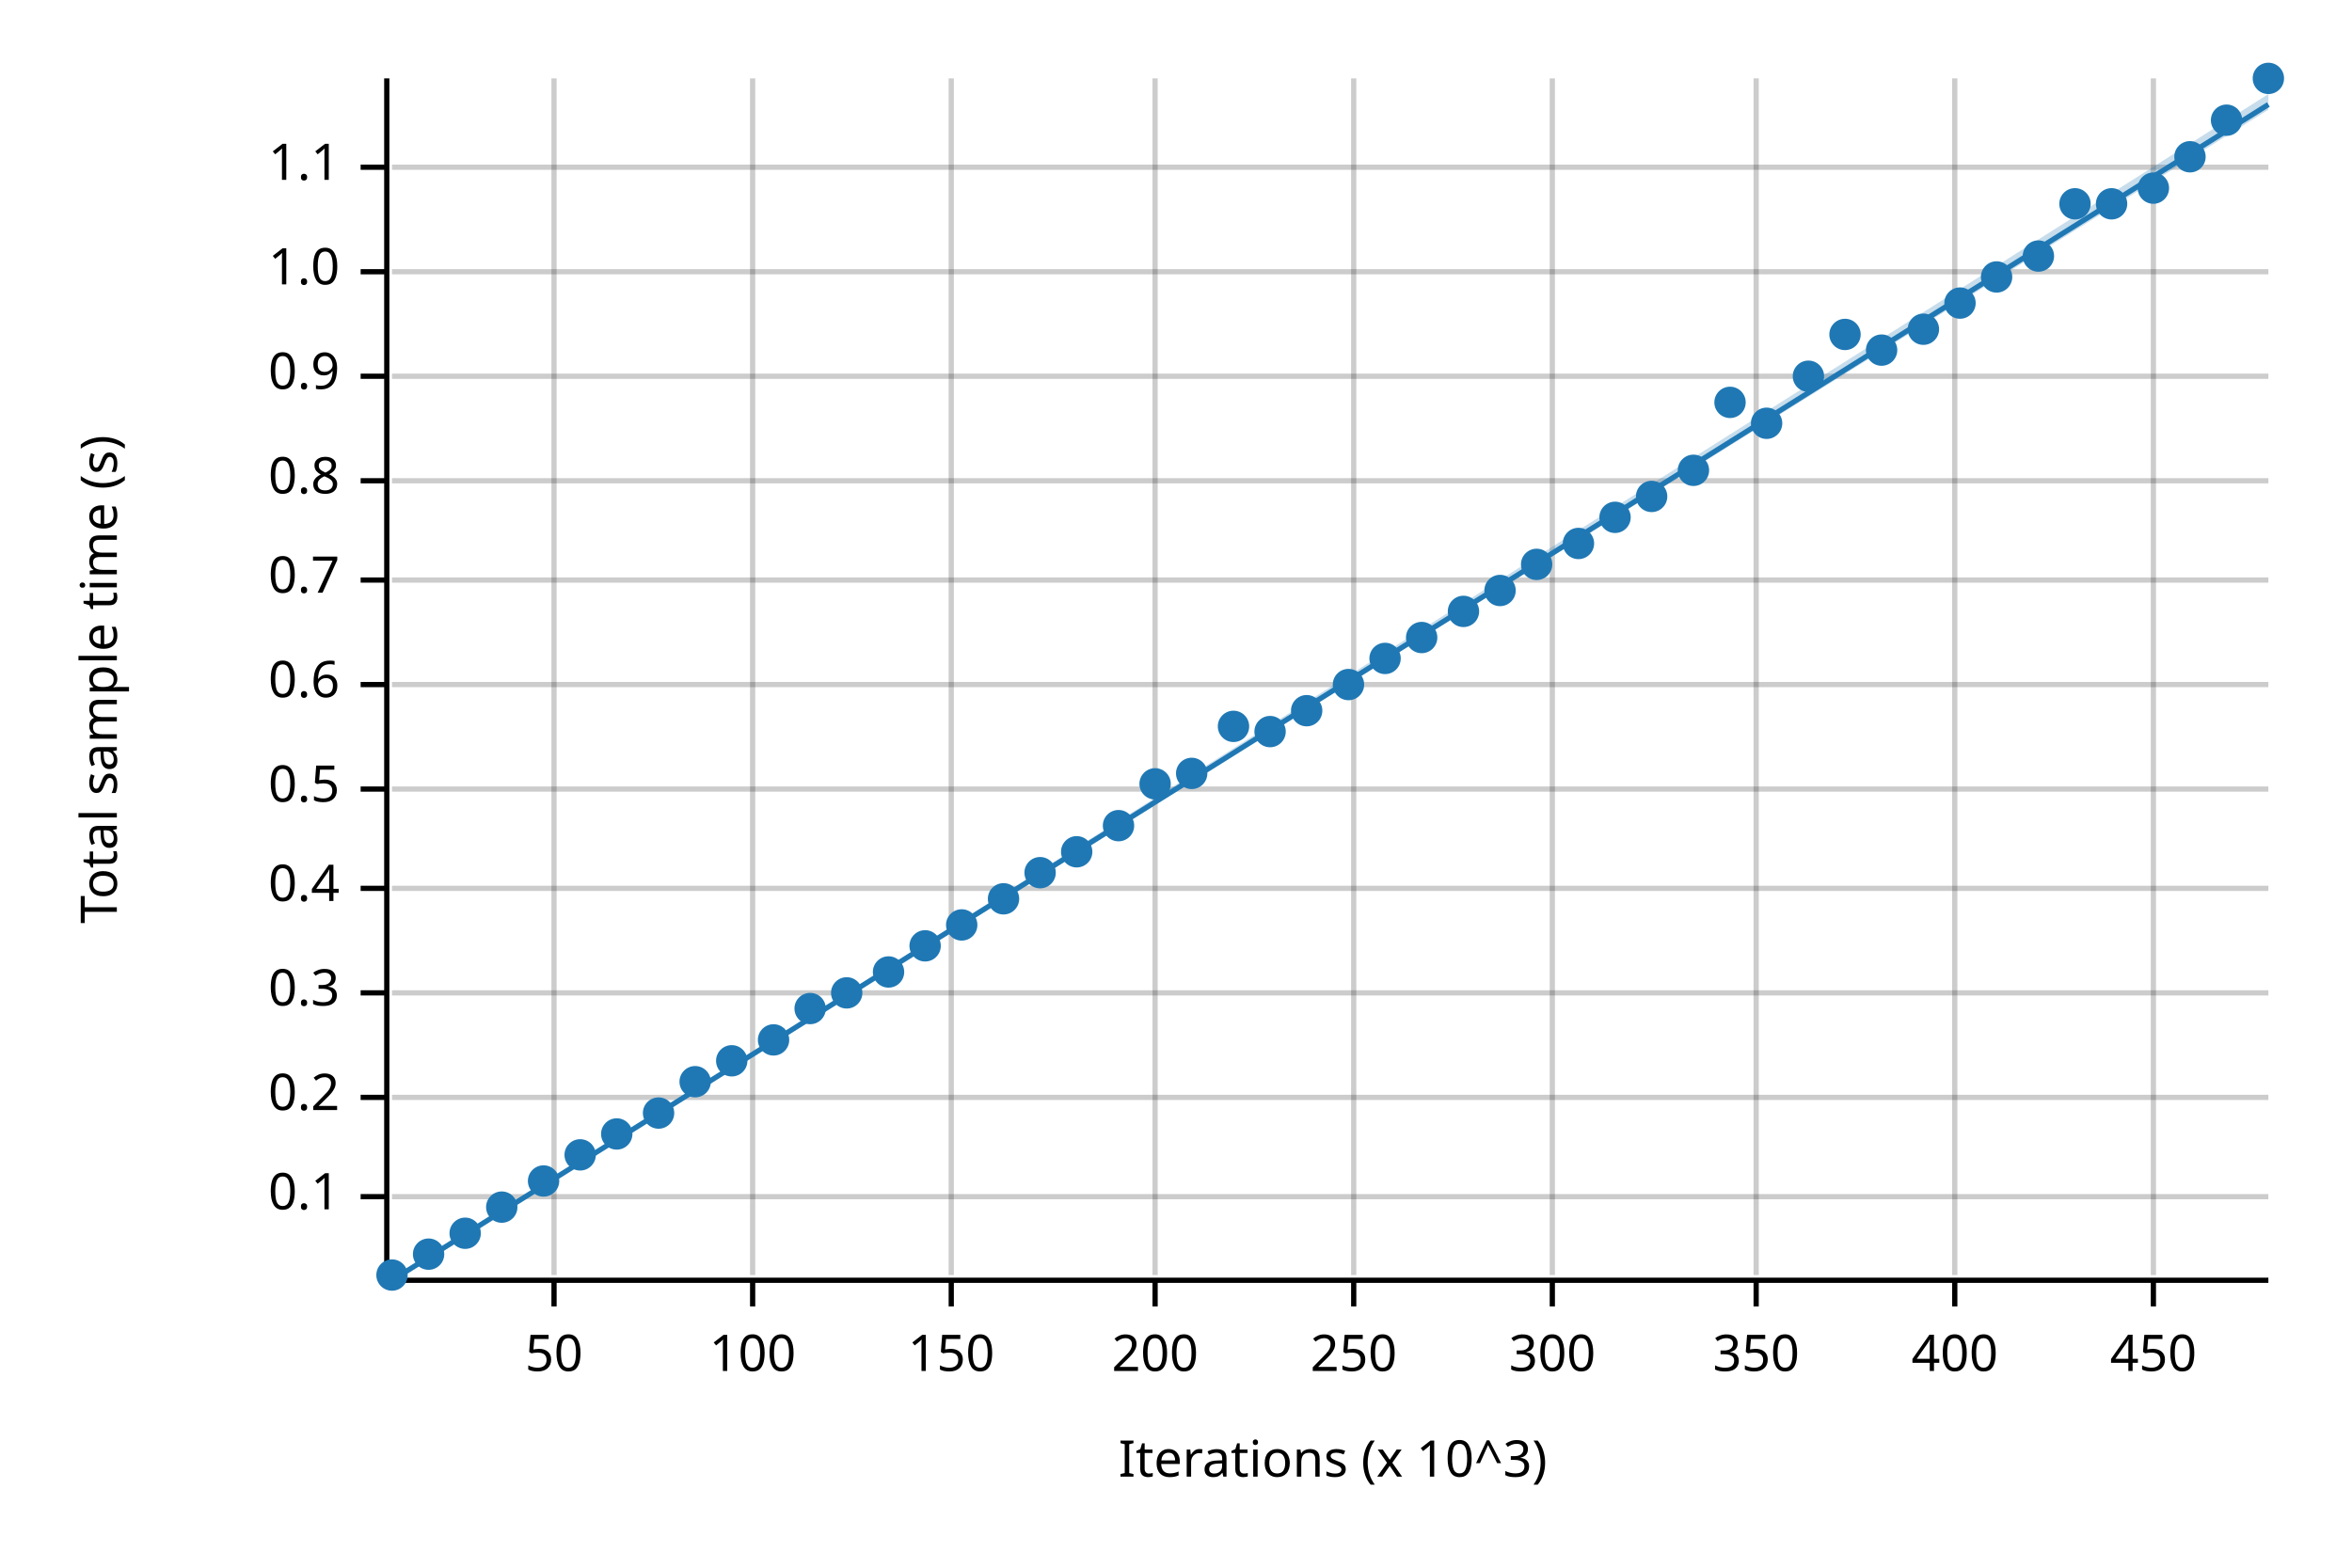
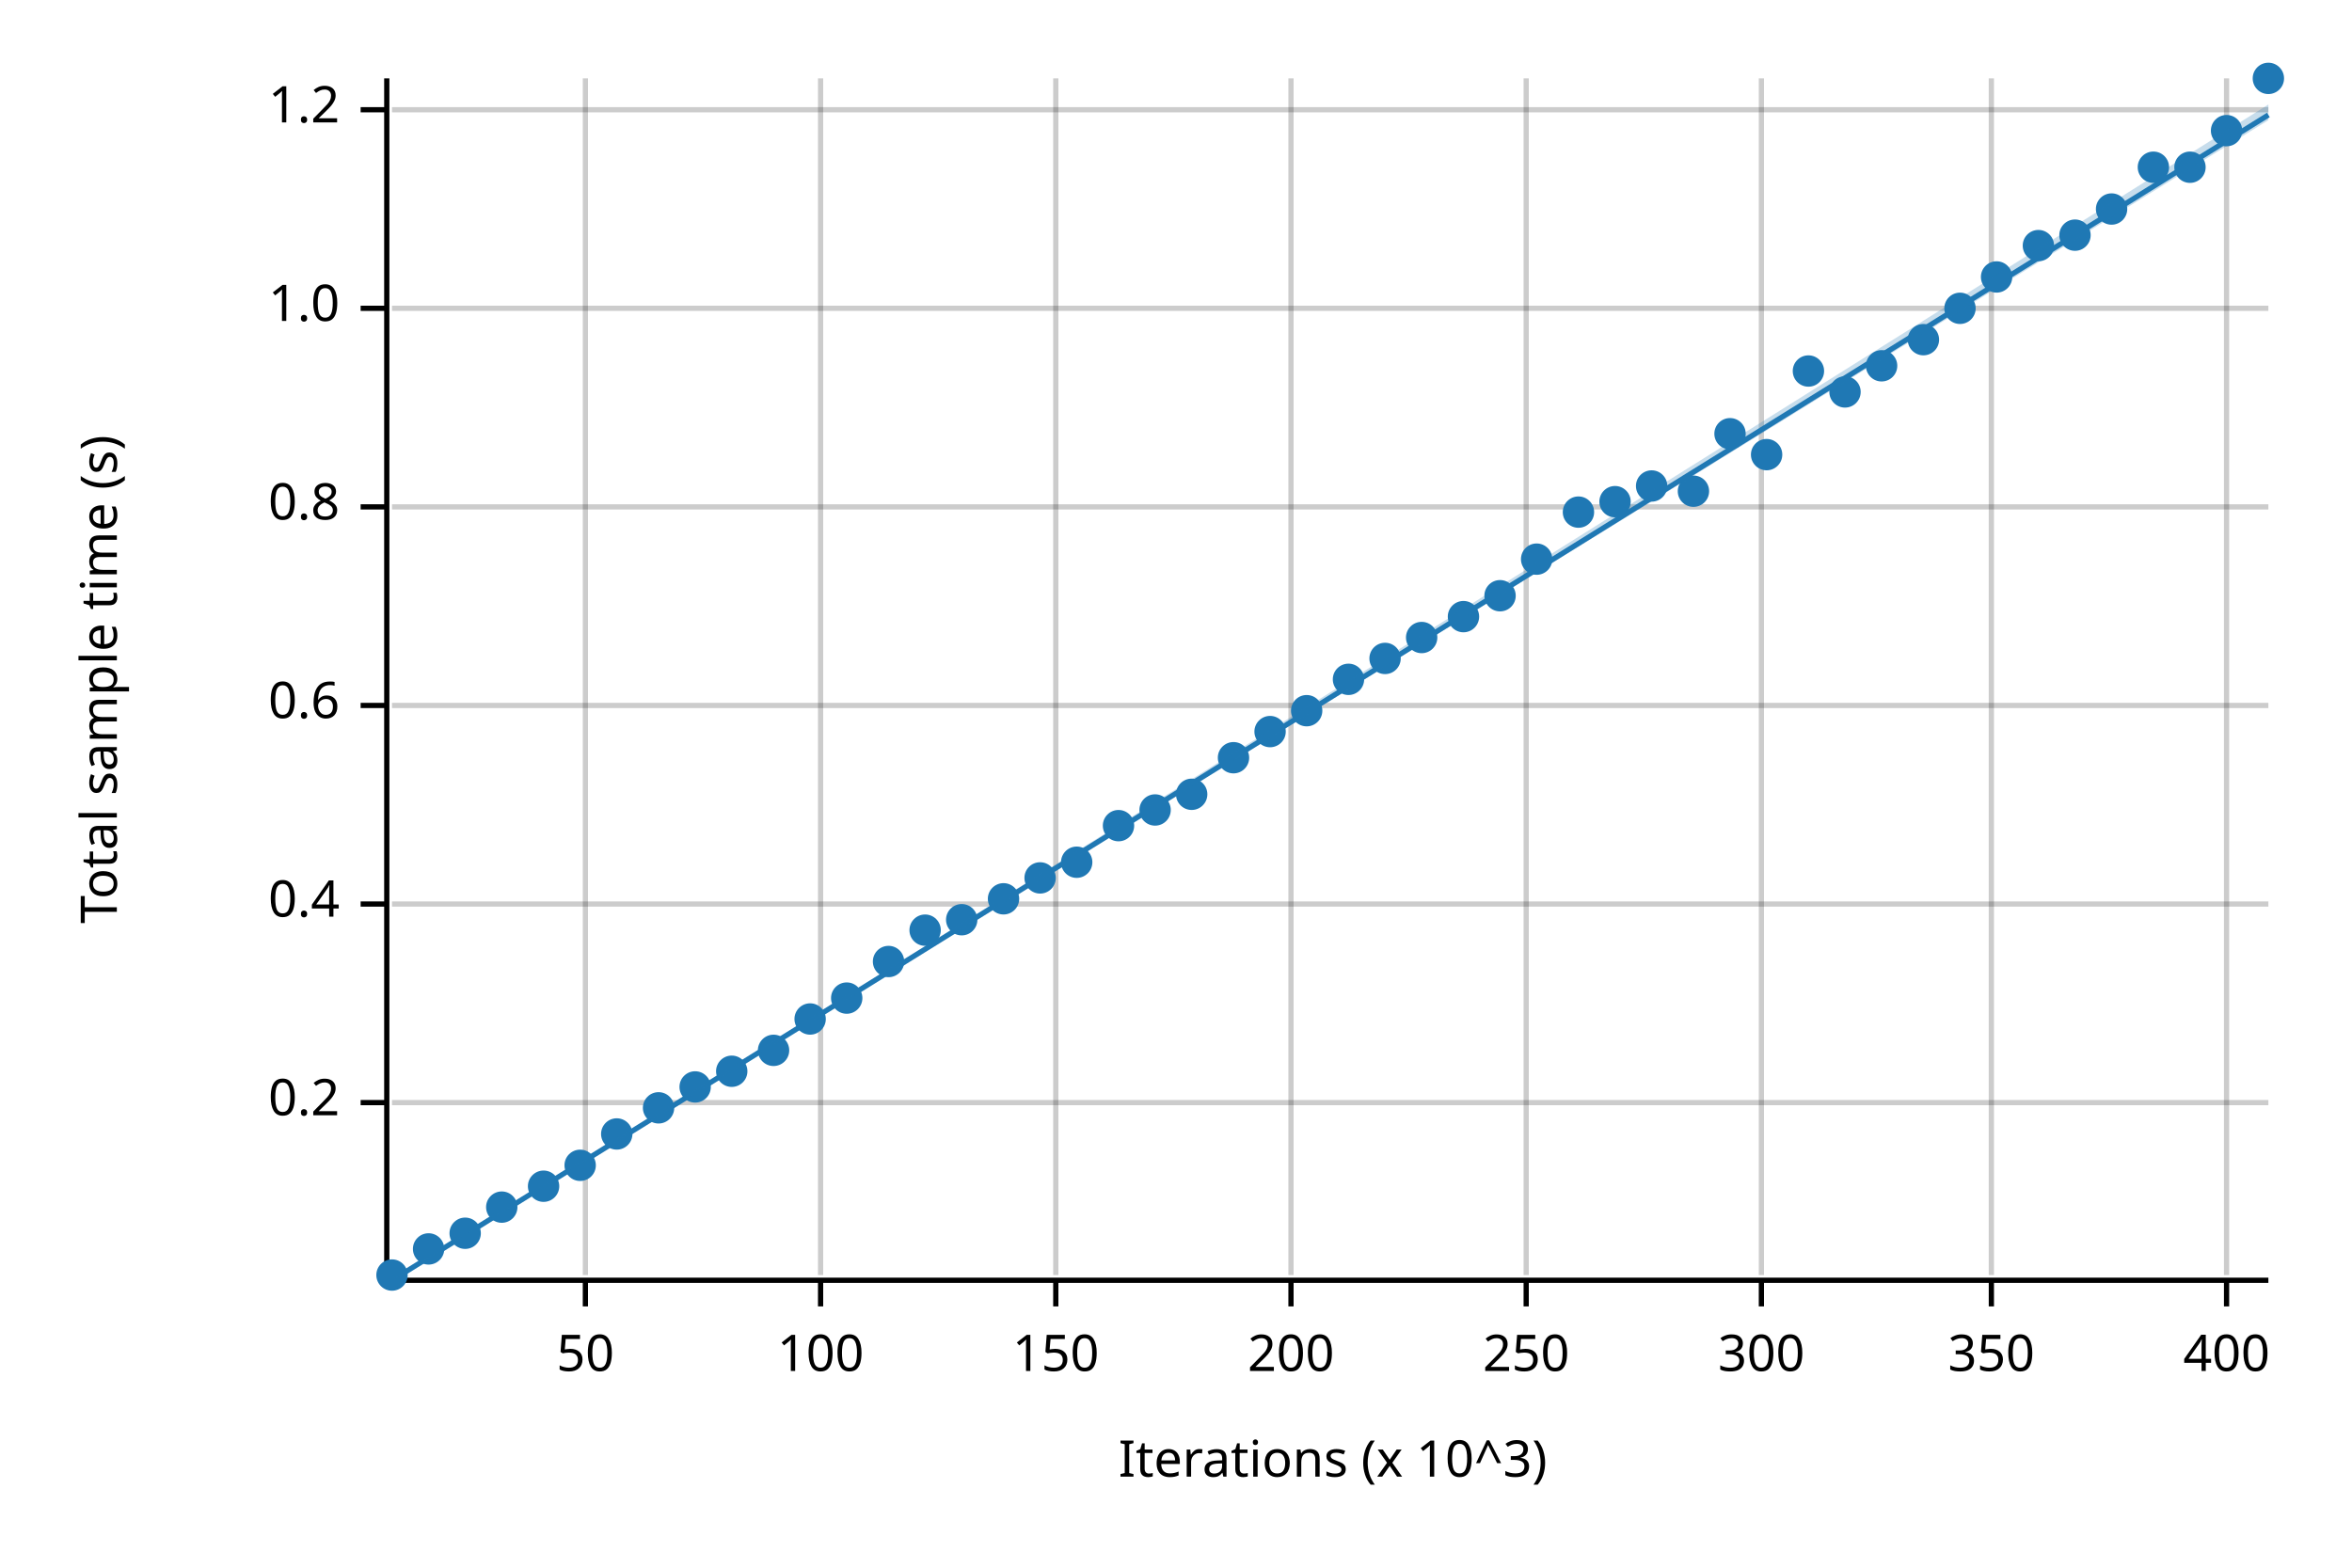
<svg xmlns="http://www.w3.org/2000/svg" width="450" height="300" viewBox="0 0 450 300">
  <text x="15" y="130" dy="0.76em" text-anchor="middle" font-family="sans-serif" font-size="9.677" opacity="1" fill="#000000" transform="rotate(270, 15, 130)">
Total sample time (s)
</text>
  <text x="255" y="285" dy="-0.5ex" text-anchor="middle" font-family="sans-serif" font-size="9.677" opacity="1" fill="#000000">
Iterations (x 10^3)
</text>
-   <line opacity="0.2" stroke="#000000" stroke-width="1" x1="106" y1="244" x2="106" y2="15" />
-   <line opacity="0.2" stroke="#000000" stroke-width="1" x1="144" y1="244" x2="144" y2="15" />
-   <line opacity="0.2" stroke="#000000" stroke-width="1" x1="182" y1="244" x2="182" y2="15" />
-   <line opacity="0.2" stroke="#000000" stroke-width="1" x1="221" y1="244" x2="221" y2="15" />
-   <line opacity="0.2" stroke="#000000" stroke-width="1" x1="259" y1="244" x2="259" y2="15" />
-   <line opacity="0.2" stroke="#000000" stroke-width="1" x1="297" y1="244" x2="297" y2="15" />
-   <line opacity="0.2" stroke="#000000" stroke-width="1" x1="336" y1="244" x2="336" y2="15" />
-   <line opacity="0.2" stroke="#000000" stroke-width="1" x1="374" y1="244" x2="374" y2="15" />
-   <line opacity="0.2" stroke="#000000" stroke-width="1" x1="412" y1="244" x2="412" y2="15" />
-   <line opacity="0.2" stroke="#000000" stroke-width="1" x1="75" y1="229" x2="434" y2="229" />
-   <line opacity="0.2" stroke="#000000" stroke-width="1" x1="75" y1="210" x2="434" y2="210" />
-   <line opacity="0.2" stroke="#000000" stroke-width="1" x1="75" y1="190" x2="434" y2="190" />
-   <line opacity="0.2" stroke="#000000" stroke-width="1" x1="75" y1="170" x2="434" y2="170" />
-   <line opacity="0.2" stroke="#000000" stroke-width="1" x1="75" y1="151" x2="434" y2="151" />
-   <line opacity="0.2" stroke="#000000" stroke-width="1" x1="75" y1="131" x2="434" y2="131" />
-   <line opacity="0.2" stroke="#000000" stroke-width="1" x1="75" y1="111" x2="434" y2="111" />
-   <line opacity="0.2" stroke="#000000" stroke-width="1" x1="75" y1="92" x2="434" y2="92" />
-   <line opacity="0.2" stroke="#000000" stroke-width="1" x1="75" y1="72" x2="434" y2="72" />
-   <line opacity="0.2" stroke="#000000" stroke-width="1" x1="75" y1="52" x2="434" y2="52" />
-   <line opacity="0.2" stroke="#000000" stroke-width="1" x1="75" y1="32" x2="434" y2="32" />
+   <line opacity="0.2" stroke="#000000" stroke-width="1" x1="112" y1="244" x2="112" y2="15" />
+   <line opacity="0.2" stroke="#000000" stroke-width="1" x1="157" y1="244" x2="157" y2="15" />
+   <line opacity="0.2" stroke="#000000" stroke-width="1" x1="202" y1="244" x2="202" y2="15" />
+   <line opacity="0.2" stroke="#000000" stroke-width="1" x1="247" y1="244" x2="247" y2="15" />
+   <line opacity="0.2" stroke="#000000" stroke-width="1" x1="292" y1="244" x2="292" y2="15" />
+   <line opacity="0.2" stroke="#000000" stroke-width="1" x1="337" y1="244" x2="337" y2="15" />
+   <line opacity="0.2" stroke="#000000" stroke-width="1" x1="381" y1="244" x2="381" y2="15" />
+   <line opacity="0.2" stroke="#000000" stroke-width="1" x1="426" y1="244" x2="426" y2="15" />
+   <line opacity="0.2" stroke="#000000" stroke-width="1" x1="75" y1="211" x2="434" y2="211" />
+   <line opacity="0.2" stroke="#000000" stroke-width="1" x1="75" y1="173" x2="434" y2="173" />
+   <line opacity="0.2" stroke="#000000" stroke-width="1" x1="75" y1="135" x2="434" y2="135" />
+   <line opacity="0.2" stroke="#000000" stroke-width="1" x1="75" y1="97" x2="434" y2="97" />
+   <line opacity="0.2" stroke="#000000" stroke-width="1" x1="75" y1="59" x2="434" y2="59" />
+   <line opacity="0.2" stroke="#000000" stroke-width="1" x1="75" y1="21" x2="434" y2="21" />
  <polyline fill="none" opacity="1" stroke="#000000" stroke-width="1" points="74,15 74,244 " />
-   <text x="65" y="229" dy="0.5ex" text-anchor="end" font-family="sans-serif" font-size="9.677" opacity="1" fill="#000000">
- 0.1
- </text>
-   <polyline fill="none" opacity="1" stroke="#000000" stroke-width="1" points="69,229 74,229 " />
-   <text x="65" y="210" dy="0.5ex" text-anchor="end" font-family="sans-serif" font-size="9.677" opacity="1" fill="#000000">
+   <text x="65" y="211" dy="0.5ex" text-anchor="end" font-family="sans-serif" font-size="9.677" opacity="1" fill="#000000">
0.2
</text>
-   <polyline fill="none" opacity="1" stroke="#000000" stroke-width="1" points="69,210 74,210 " />
-   <text x="65" y="190" dy="0.5ex" text-anchor="end" font-family="sans-serif" font-size="9.677" opacity="1" fill="#000000">
- 0.3
- </text>
-   <polyline fill="none" opacity="1" stroke="#000000" stroke-width="1" points="69,190 74,190 " />
-   <text x="65" y="170" dy="0.5ex" text-anchor="end" font-family="sans-serif" font-size="9.677" opacity="1" fill="#000000">
+   <polyline fill="none" opacity="1" stroke="#000000" stroke-width="1" points="69,211 74,211 " />
+   <text x="65" y="173" dy="0.5ex" text-anchor="end" font-family="sans-serif" font-size="9.677" opacity="1" fill="#000000">
0.4
</text>
-   <polyline fill="none" opacity="1" stroke="#000000" stroke-width="1" points="69,170 74,170 " />
-   <text x="65" y="151" dy="0.5ex" text-anchor="end" font-family="sans-serif" font-size="9.677" opacity="1" fill="#000000">
- 0.5
- </text>
-   <polyline fill="none" opacity="1" stroke="#000000" stroke-width="1" points="69,151 74,151 " />
-   <text x="65" y="131" dy="0.5ex" text-anchor="end" font-family="sans-serif" font-size="9.677" opacity="1" fill="#000000">
+   <polyline fill="none" opacity="1" stroke="#000000" stroke-width="1" points="69,173 74,173 " />
+   <text x="65" y="135" dy="0.5ex" text-anchor="end" font-family="sans-serif" font-size="9.677" opacity="1" fill="#000000">
0.6
</text>
-   <polyline fill="none" opacity="1" stroke="#000000" stroke-width="1" points="69,131 74,131 " />
-   <text x="65" y="111" dy="0.5ex" text-anchor="end" font-family="sans-serif" font-size="9.677" opacity="1" fill="#000000">
- 0.7
- </text>
-   <polyline fill="none" opacity="1" stroke="#000000" stroke-width="1" points="69,111 74,111 " />
-   <text x="65" y="92" dy="0.5ex" text-anchor="end" font-family="sans-serif" font-size="9.677" opacity="1" fill="#000000">
+   <polyline fill="none" opacity="1" stroke="#000000" stroke-width="1" points="69,135 74,135 " />
+   <text x="65" y="97" dy="0.5ex" text-anchor="end" font-family="sans-serif" font-size="9.677" opacity="1" fill="#000000">
0.8
</text>
-   <polyline fill="none" opacity="1" stroke="#000000" stroke-width="1" points="69,92 74,92 " />
-   <text x="65" y="72" dy="0.5ex" text-anchor="end" font-family="sans-serif" font-size="9.677" opacity="1" fill="#000000">
- 0.9
- </text>
-   <polyline fill="none" opacity="1" stroke="#000000" stroke-width="1" points="69,72 74,72 " />
-   <text x="65" y="52" dy="0.5ex" text-anchor="end" font-family="sans-serif" font-size="9.677" opacity="1" fill="#000000">
+   <polyline fill="none" opacity="1" stroke="#000000" stroke-width="1" points="69,97 74,97 " />
+   <text x="65" y="59" dy="0.5ex" text-anchor="end" font-family="sans-serif" font-size="9.677" opacity="1" fill="#000000">
1.0
</text>
-   <polyline fill="none" opacity="1" stroke="#000000" stroke-width="1" points="69,52 74,52 " />
-   <text x="65" y="32" dy="0.5ex" text-anchor="end" font-family="sans-serif" font-size="9.677" opacity="1" fill="#000000">
- 1.1
+   <polyline fill="none" opacity="1" stroke="#000000" stroke-width="1" points="69,59 74,59 " />
+   <text x="65" y="21" dy="0.5ex" text-anchor="end" font-family="sans-serif" font-size="9.677" opacity="1" fill="#000000">
+ 1.2
</text>
-   <polyline fill="none" opacity="1" stroke="#000000" stroke-width="1" points="69,32 74,32 " />
+   <polyline fill="none" opacity="1" stroke="#000000" stroke-width="1" points="69,21 74,21 " />
  <polyline fill="none" opacity="1" stroke="#000000" stroke-width="1" points="75,245 434,245 " />
-   <text x="106" y="255" dy="0.76em" text-anchor="middle" font-family="sans-serif" font-size="9.677" opacity="1" fill="#000000">
+   <text x="112" y="255" dy="0.76em" text-anchor="middle" font-family="sans-serif" font-size="9.677" opacity="1" fill="#000000">
50
</text>
-   <polyline fill="none" opacity="1" stroke="#000000" stroke-width="1" points="106,245 106,250 " />
-   <text x="144" y="255" dy="0.76em" text-anchor="middle" font-family="sans-serif" font-size="9.677" opacity="1" fill="#000000">
+   <polyline fill="none" opacity="1" stroke="#000000" stroke-width="1" points="112,245 112,250 " />
+   <text x="157" y="255" dy="0.76em" text-anchor="middle" font-family="sans-serif" font-size="9.677" opacity="1" fill="#000000">
100
</text>
-   <polyline fill="none" opacity="1" stroke="#000000" stroke-width="1" points="144,245 144,250 " />
-   <text x="182" y="255" dy="0.76em" text-anchor="middle" font-family="sans-serif" font-size="9.677" opacity="1" fill="#000000">
+   <polyline fill="none" opacity="1" stroke="#000000" stroke-width="1" points="157,245 157,250 " />
+   <text x="202" y="255" dy="0.76em" text-anchor="middle" font-family="sans-serif" font-size="9.677" opacity="1" fill="#000000">
150
</text>
-   <polyline fill="none" opacity="1" stroke="#000000" stroke-width="1" points="182,245 182,250 " />
-   <text x="221" y="255" dy="0.76em" text-anchor="middle" font-family="sans-serif" font-size="9.677" opacity="1" fill="#000000">
+   <polyline fill="none" opacity="1" stroke="#000000" stroke-width="1" points="202,245 202,250 " />
+   <text x="247" y="255" dy="0.76em" text-anchor="middle" font-family="sans-serif" font-size="9.677" opacity="1" fill="#000000">
200
</text>
-   <polyline fill="none" opacity="1" stroke="#000000" stroke-width="1" points="221,245 221,250 " />
-   <text x="259" y="255" dy="0.76em" text-anchor="middle" font-family="sans-serif" font-size="9.677" opacity="1" fill="#000000">
+   <polyline fill="none" opacity="1" stroke="#000000" stroke-width="1" points="247,245 247,250 " />
+   <text x="292" y="255" dy="0.76em" text-anchor="middle" font-family="sans-serif" font-size="9.677" opacity="1" fill="#000000">
250
</text>
-   <polyline fill="none" opacity="1" stroke="#000000" stroke-width="1" points="259,245 259,250 " />
-   <text x="297" y="255" dy="0.76em" text-anchor="middle" font-family="sans-serif" font-size="9.677" opacity="1" fill="#000000">
+   <polyline fill="none" opacity="1" stroke="#000000" stroke-width="1" points="292,245 292,250 " />
+   <text x="337" y="255" dy="0.76em" text-anchor="middle" font-family="sans-serif" font-size="9.677" opacity="1" fill="#000000">
300
</text>
-   <polyline fill="none" opacity="1" stroke="#000000" stroke-width="1" points="297,245 297,250 " />
-   <text x="336" y="255" dy="0.76em" text-anchor="middle" font-family="sans-serif" font-size="9.677" opacity="1" fill="#000000">
+   <polyline fill="none" opacity="1" stroke="#000000" stroke-width="1" points="337,245 337,250 " />
+   <text x="381" y="255" dy="0.76em" text-anchor="middle" font-family="sans-serif" font-size="9.677" opacity="1" fill="#000000">
350
</text>
-   <polyline fill="none" opacity="1" stroke="#000000" stroke-width="1" points="336,245 336,250 " />
-   <text x="374" y="255" dy="0.76em" text-anchor="middle" font-family="sans-serif" font-size="9.677" opacity="1" fill="#000000">
+   <polyline fill="none" opacity="1" stroke="#000000" stroke-width="1" points="381,245 381,250 " />
+   <text x="426" y="255" dy="0.76em" text-anchor="middle" font-family="sans-serif" font-size="9.677" opacity="1" fill="#000000">
400
</text>
-   <polyline fill="none" opacity="1" stroke="#000000" stroke-width="1" points="374,245 374,250 " />
-   <text x="412" y="255" dy="0.76em" text-anchor="middle" font-family="sans-serif" font-size="9.677" opacity="1" fill="#000000">
- 450
- </text>
-   <polyline fill="none" opacity="1" stroke="#000000" stroke-width="1" points="412,245 412,250 " />
+   <polyline fill="none" opacity="1" stroke="#000000" stroke-width="1" points="426,245 426,250 " />
  <circle cx="75" cy="244" r="3" opacity="1" fill="#1F78B4" stroke="none" stroke-width="1" />
-   <circle cx="82" cy="240" r="3" opacity="1" fill="#1F78B4" stroke="none" stroke-width="1" />
+   <circle cx="82" cy="239" r="3" opacity="1" fill="#1F78B4" stroke="none" stroke-width="1" />
  <circle cx="89" cy="236" r="3" opacity="1" fill="#1F78B4" stroke="none" stroke-width="1" />
  <circle cx="96" cy="231" r="3" opacity="1" fill="#1F78B4" stroke="none" stroke-width="1" />
-   <circle cx="104" cy="226" r="3" opacity="1" fill="#1F78B4" stroke="none" stroke-width="1" />
-   <circle cx="111" cy="221" r="3" opacity="1" fill="#1F78B4" stroke="none" stroke-width="1" />
+   <circle cx="104" cy="227" r="3" opacity="1" fill="#1F78B4" stroke="none" stroke-width="1" />
+   <circle cx="111" cy="223" r="3" opacity="1" fill="#1F78B4" stroke="none" stroke-width="1" />
  <circle cx="118" cy="217" r="3" opacity="1" fill="#1F78B4" stroke="none" stroke-width="1" />
-   <circle cx="126" cy="213" r="3" opacity="1" fill="#1F78B4" stroke="none" stroke-width="1" />
-   <circle cx="133" cy="207" r="3" opacity="1" fill="#1F78B4" stroke="none" stroke-width="1" />
-   <circle cx="140" cy="203" r="3" opacity="1" fill="#1F78B4" stroke="none" stroke-width="1" />
-   <circle cx="148" cy="199" r="3" opacity="1" fill="#1F78B4" stroke="none" stroke-width="1" />
-   <circle cx="155" cy="193" r="3" opacity="1" fill="#1F78B4" stroke="none" stroke-width="1" />
-   <circle cx="162" cy="190" r="3" opacity="1" fill="#1F78B4" stroke="none" stroke-width="1" />
-   <circle cx="170" cy="186" r="3" opacity="1" fill="#1F78B4" stroke="none" stroke-width="1" />
-   <circle cx="177" cy="181" r="3" opacity="1" fill="#1F78B4" stroke="none" stroke-width="1" />
-   <circle cx="184" cy="177" r="3" opacity="1" fill="#1F78B4" stroke="none" stroke-width="1" />
+   <circle cx="126" cy="212" r="3" opacity="1" fill="#1F78B4" stroke="none" stroke-width="1" />
+   <circle cx="133" cy="208" r="3" opacity="1" fill="#1F78B4" stroke="none" stroke-width="1" />
+   <circle cx="140" cy="205" r="3" opacity="1" fill="#1F78B4" stroke="none" stroke-width="1" />
+   <circle cx="148" cy="201" r="3" opacity="1" fill="#1F78B4" stroke="none" stroke-width="1" />
+   <circle cx="155" cy="195" r="3" opacity="1" fill="#1F78B4" stroke="none" stroke-width="1" />
+   <circle cx="162" cy="191" r="3" opacity="1" fill="#1F78B4" stroke="none" stroke-width="1" />
+   <circle cx="170" cy="184" r="3" opacity="1" fill="#1F78B4" stroke="none" stroke-width="1" />
+   <circle cx="177" cy="178" r="3" opacity="1" fill="#1F78B4" stroke="none" stroke-width="1" />
+   <circle cx="184" cy="176" r="3" opacity="1" fill="#1F78B4" stroke="none" stroke-width="1" />
  <circle cx="192" cy="172" r="3" opacity="1" fill="#1F78B4" stroke="none" stroke-width="1" />
-   <circle cx="199" cy="167" r="3" opacity="1" fill="#1F78B4" stroke="none" stroke-width="1" />
-   <circle cx="206" cy="163" r="3" opacity="1" fill="#1F78B4" stroke="none" stroke-width="1" />
+   <circle cx="199" cy="168" r="3" opacity="1" fill="#1F78B4" stroke="none" stroke-width="1" />
+   <circle cx="206" cy="165" r="3" opacity="1" fill="#1F78B4" stroke="none" stroke-width="1" />
  <circle cx="214" cy="158" r="3" opacity="1" fill="#1F78B4" stroke="none" stroke-width="1" />
-   <circle cx="221" cy="150" r="3" opacity="1" fill="#1F78B4" stroke="none" stroke-width="1" />
-   <circle cx="228" cy="148" r="3" opacity="1" fill="#1F78B4" stroke="none" stroke-width="1" />
-   <circle cx="236" cy="139" r="3" opacity="1" fill="#1F78B4" stroke="none" stroke-width="1" />
+   <circle cx="221" cy="155" r="3" opacity="1" fill="#1F78B4" stroke="none" stroke-width="1" />
+   <circle cx="228" cy="152" r="3" opacity="1" fill="#1F78B4" stroke="none" stroke-width="1" />
+   <circle cx="236" cy="145" r="3" opacity="1" fill="#1F78B4" stroke="none" stroke-width="1" />
  <circle cx="243" cy="140" r="3" opacity="1" fill="#1F78B4" stroke="none" stroke-width="1" />
  <circle cx="250" cy="136" r="3" opacity="1" fill="#1F78B4" stroke="none" stroke-width="1" />
-   <circle cx="258" cy="131" r="3" opacity="1" fill="#1F78B4" stroke="none" stroke-width="1" />
+   <circle cx="258" cy="130" r="3" opacity="1" fill="#1F78B4" stroke="none" stroke-width="1" />
  <circle cx="265" cy="126" r="3" opacity="1" fill="#1F78B4" stroke="none" stroke-width="1" />
  <circle cx="272" cy="122" r="3" opacity="1" fill="#1F78B4" stroke="none" stroke-width="1" />
-   <circle cx="280" cy="117" r="3" opacity="1" fill="#1F78B4" stroke="none" stroke-width="1" />
-   <circle cx="287" cy="113" r="3" opacity="1" fill="#1F78B4" stroke="none" stroke-width="1" />
-   <circle cx="294" cy="108" r="3" opacity="1" fill="#1F78B4" stroke="none" stroke-width="1" />
-   <circle cx="302" cy="104" r="3" opacity="1" fill="#1F78B4" stroke="none" stroke-width="1" />
-   <circle cx="309" cy="99" r="3" opacity="1" fill="#1F78B4" stroke="none" stroke-width="1" />
-   <circle cx="316" cy="95" r="3" opacity="1" fill="#1F78B4" stroke="none" stroke-width="1" />
-   <circle cx="324" cy="90" r="3" opacity="1" fill="#1F78B4" stroke="none" stroke-width="1" />
-   <circle cx="331" cy="77" r="3" opacity="1" fill="#1F78B4" stroke="none" stroke-width="1" />
-   <circle cx="338" cy="81" r="3" opacity="1" fill="#1F78B4" stroke="none" stroke-width="1" />
-   <circle cx="346" cy="72" r="3" opacity="1" fill="#1F78B4" stroke="none" stroke-width="1" />
-   <circle cx="353" cy="64" r="3" opacity="1" fill="#1F78B4" stroke="none" stroke-width="1" />
-   <circle cx="360" cy="67" r="3" opacity="1" fill="#1F78B4" stroke="none" stroke-width="1" />
-   <circle cx="368" cy="63" r="3" opacity="1" fill="#1F78B4" stroke="none" stroke-width="1" />
-   <circle cx="375" cy="58" r="3" opacity="1" fill="#1F78B4" stroke="none" stroke-width="1" />
+   <circle cx="280" cy="118" r="3" opacity="1" fill="#1F78B4" stroke="none" stroke-width="1" />
+   <circle cx="287" cy="114" r="3" opacity="1" fill="#1F78B4" stroke="none" stroke-width="1" />
+   <circle cx="294" cy="107" r="3" opacity="1" fill="#1F78B4" stroke="none" stroke-width="1" />
+   <circle cx="302" cy="98" r="3" opacity="1" fill="#1F78B4" stroke="none" stroke-width="1" />
+   <circle cx="309" cy="96" r="3" opacity="1" fill="#1F78B4" stroke="none" stroke-width="1" />
+   <circle cx="316" cy="93" r="3" opacity="1" fill="#1F78B4" stroke="none" stroke-width="1" />
+   <circle cx="324" cy="94" r="3" opacity="1" fill="#1F78B4" stroke="none" stroke-width="1" />
+   <circle cx="331" cy="83" r="3" opacity="1" fill="#1F78B4" stroke="none" stroke-width="1" />
+   <circle cx="338" cy="87" r="3" opacity="1" fill="#1F78B4" stroke="none" stroke-width="1" />
+   <circle cx="346" cy="71" r="3" opacity="1" fill="#1F78B4" stroke="none" stroke-width="1" />
+   <circle cx="353" cy="75" r="3" opacity="1" fill="#1F78B4" stroke="none" stroke-width="1" />
+   <circle cx="360" cy="70" r="3" opacity="1" fill="#1F78B4" stroke="none" stroke-width="1" />
+   <circle cx="368" cy="65" r="3" opacity="1" fill="#1F78B4" stroke="none" stroke-width="1" />
+   <circle cx="375" cy="59" r="3" opacity="1" fill="#1F78B4" stroke="none" stroke-width="1" />
  <circle cx="382" cy="53" r="3" opacity="1" fill="#1F78B4" stroke="none" stroke-width="1" />
-   <circle cx="390" cy="49" r="3" opacity="1" fill="#1F78B4" stroke="none" stroke-width="1" />
-   <circle cx="397" cy="39" r="3" opacity="1" fill="#1F78B4" stroke="none" stroke-width="1" />
-   <circle cx="404" cy="39" r="3" opacity="1" fill="#1F78B4" stroke="none" stroke-width="1" />
-   <circle cx="412" cy="36" r="3" opacity="1" fill="#1F78B4" stroke="none" stroke-width="1" />
-   <circle cx="419" cy="30" r="3" opacity="1" fill="#1F78B4" stroke="none" stroke-width="1" />
-   <circle cx="426" cy="23" r="3" opacity="1" fill="#1F78B4" stroke="none" stroke-width="1" />
+   <circle cx="390" cy="47" r="3" opacity="1" fill="#1F78B4" stroke="none" stroke-width="1" />
+   <circle cx="397" cy="45" r="3" opacity="1" fill="#1F78B4" stroke="none" stroke-width="1" />
+   <circle cx="404" cy="40" r="3" opacity="1" fill="#1F78B4" stroke="none" stroke-width="1" />
+   <circle cx="412" cy="32" r="3" opacity="1" fill="#1F78B4" stroke="none" stroke-width="1" />
+   <circle cx="419" cy="32" r="3" opacity="1" fill="#1F78B4" stroke="none" stroke-width="1" />
+   <circle cx="426" cy="25" r="3" opacity="1" fill="#1F78B4" stroke="none" stroke-width="1" />
  <circle cx="434" cy="15" r="3" opacity="1" fill="#1F78B4" stroke="none" stroke-width="1" />
-   <polyline fill="none" opacity="1" stroke="#1F78B4" stroke-width="1" points="75,245 434,20 " />
-   <polygon opacity="0.25" fill="#1F78B4" points="75,245 434,21 434,18 " />
+   <polyline fill="none" opacity="1" stroke="#1F78B4" stroke-width="1" points="75,245 434,22 " />
+   <polygon opacity="0.25" fill="#1F78B4" points="75,245 434,23 434,20 " />
</svg>
